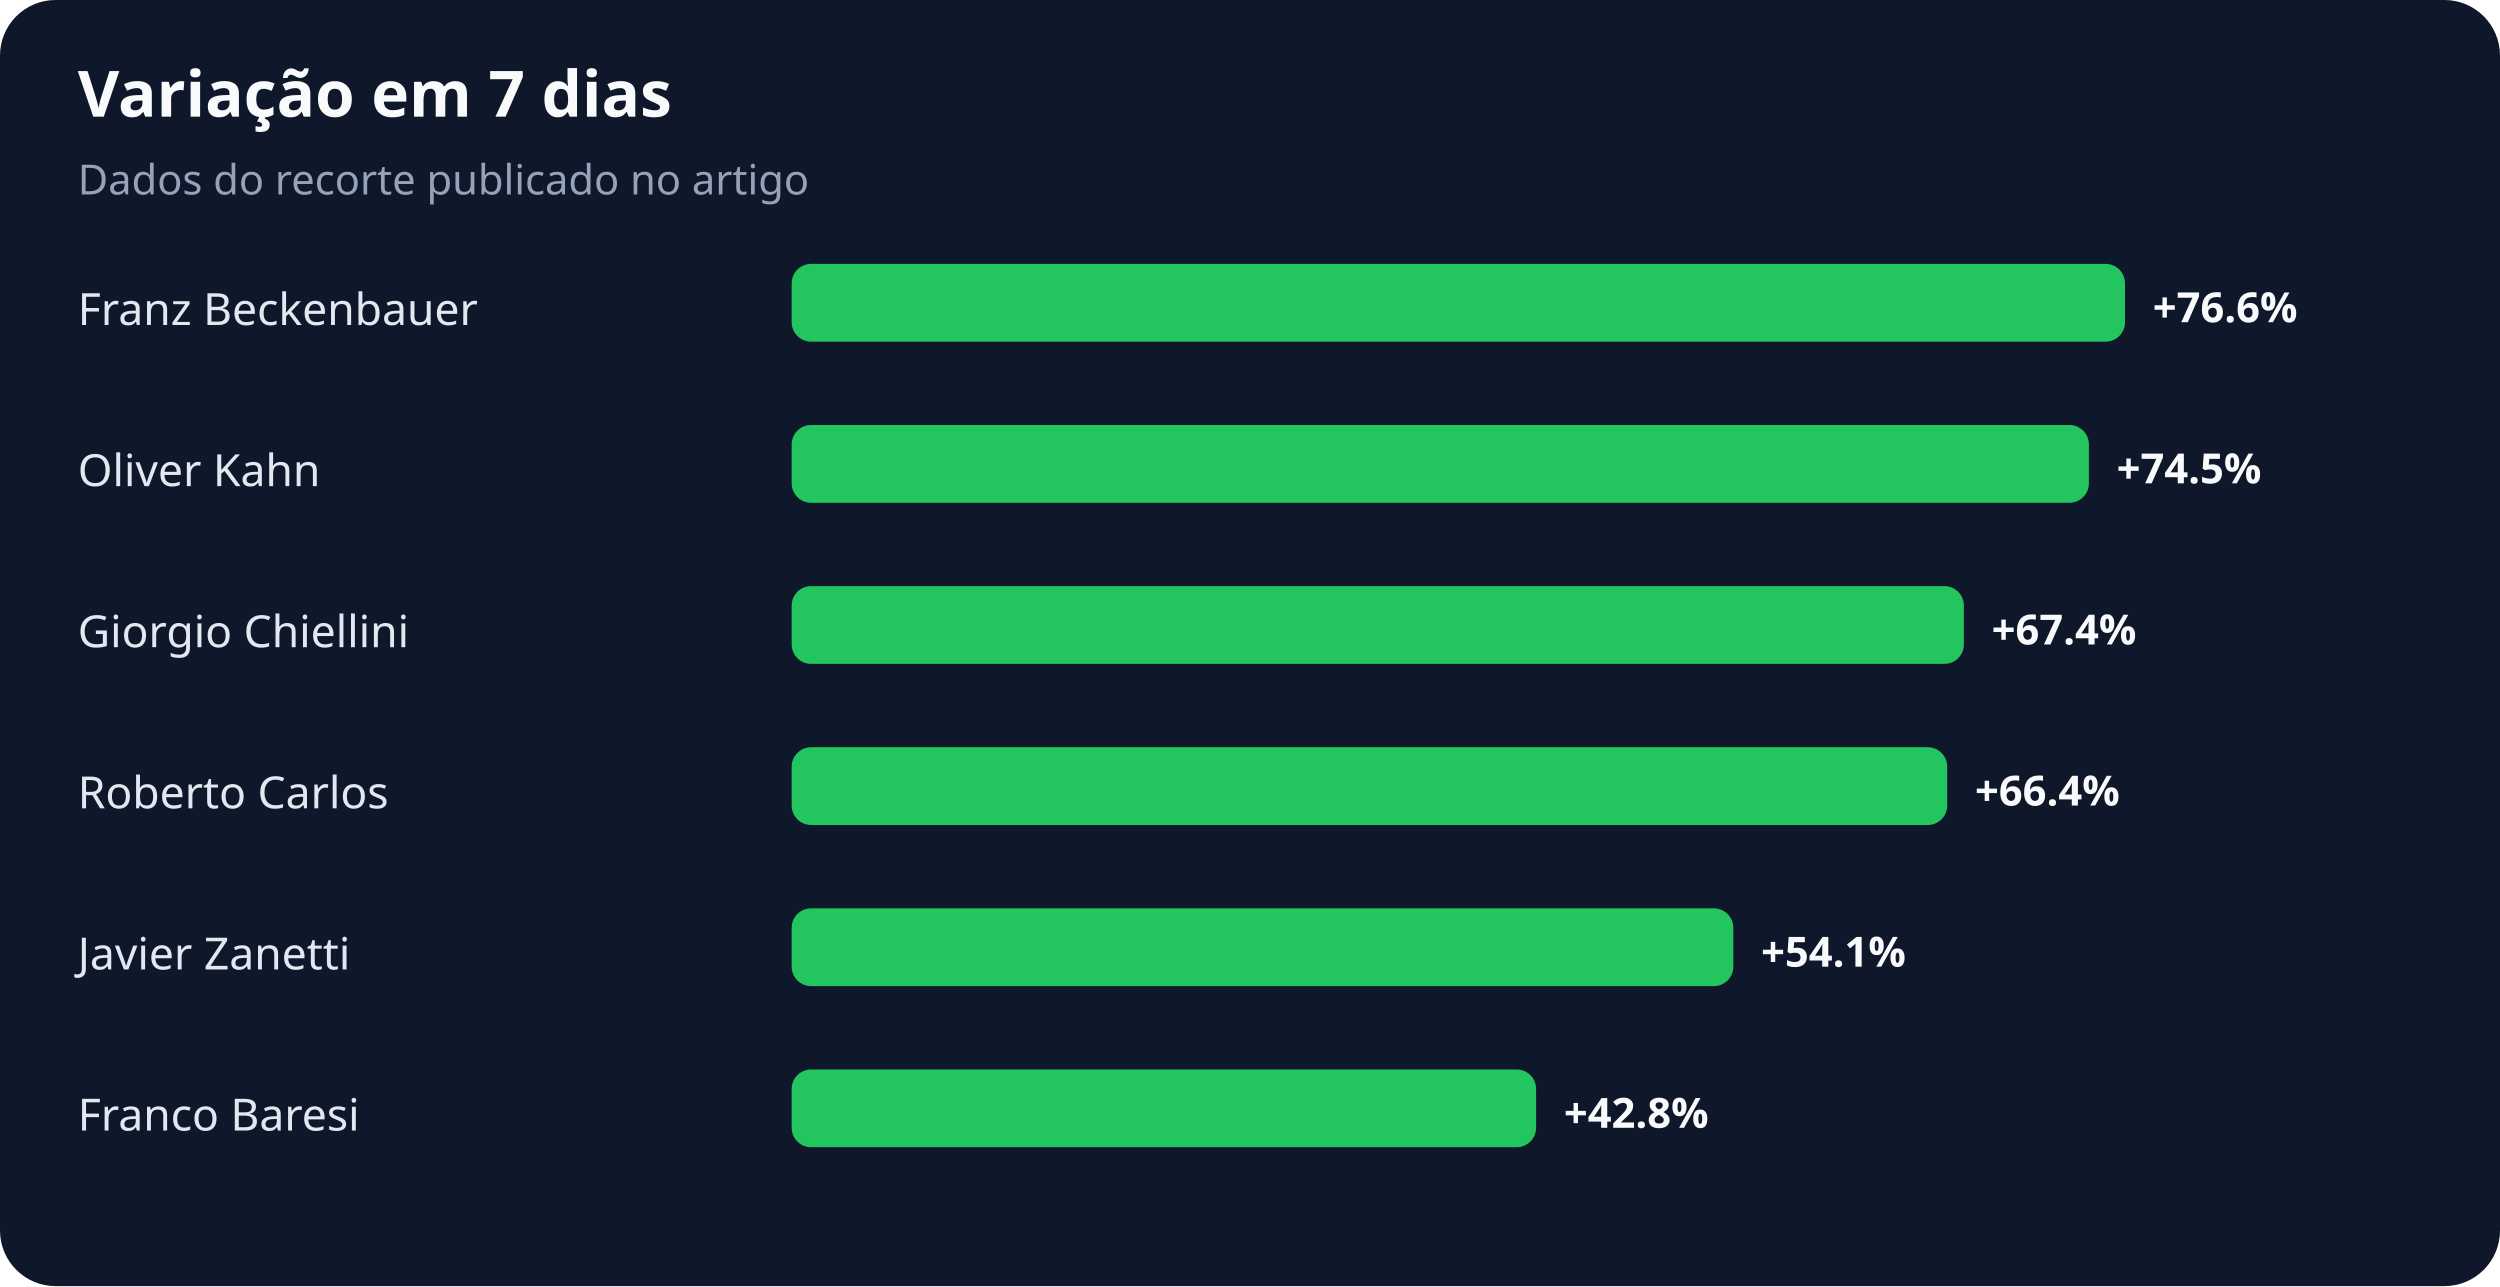
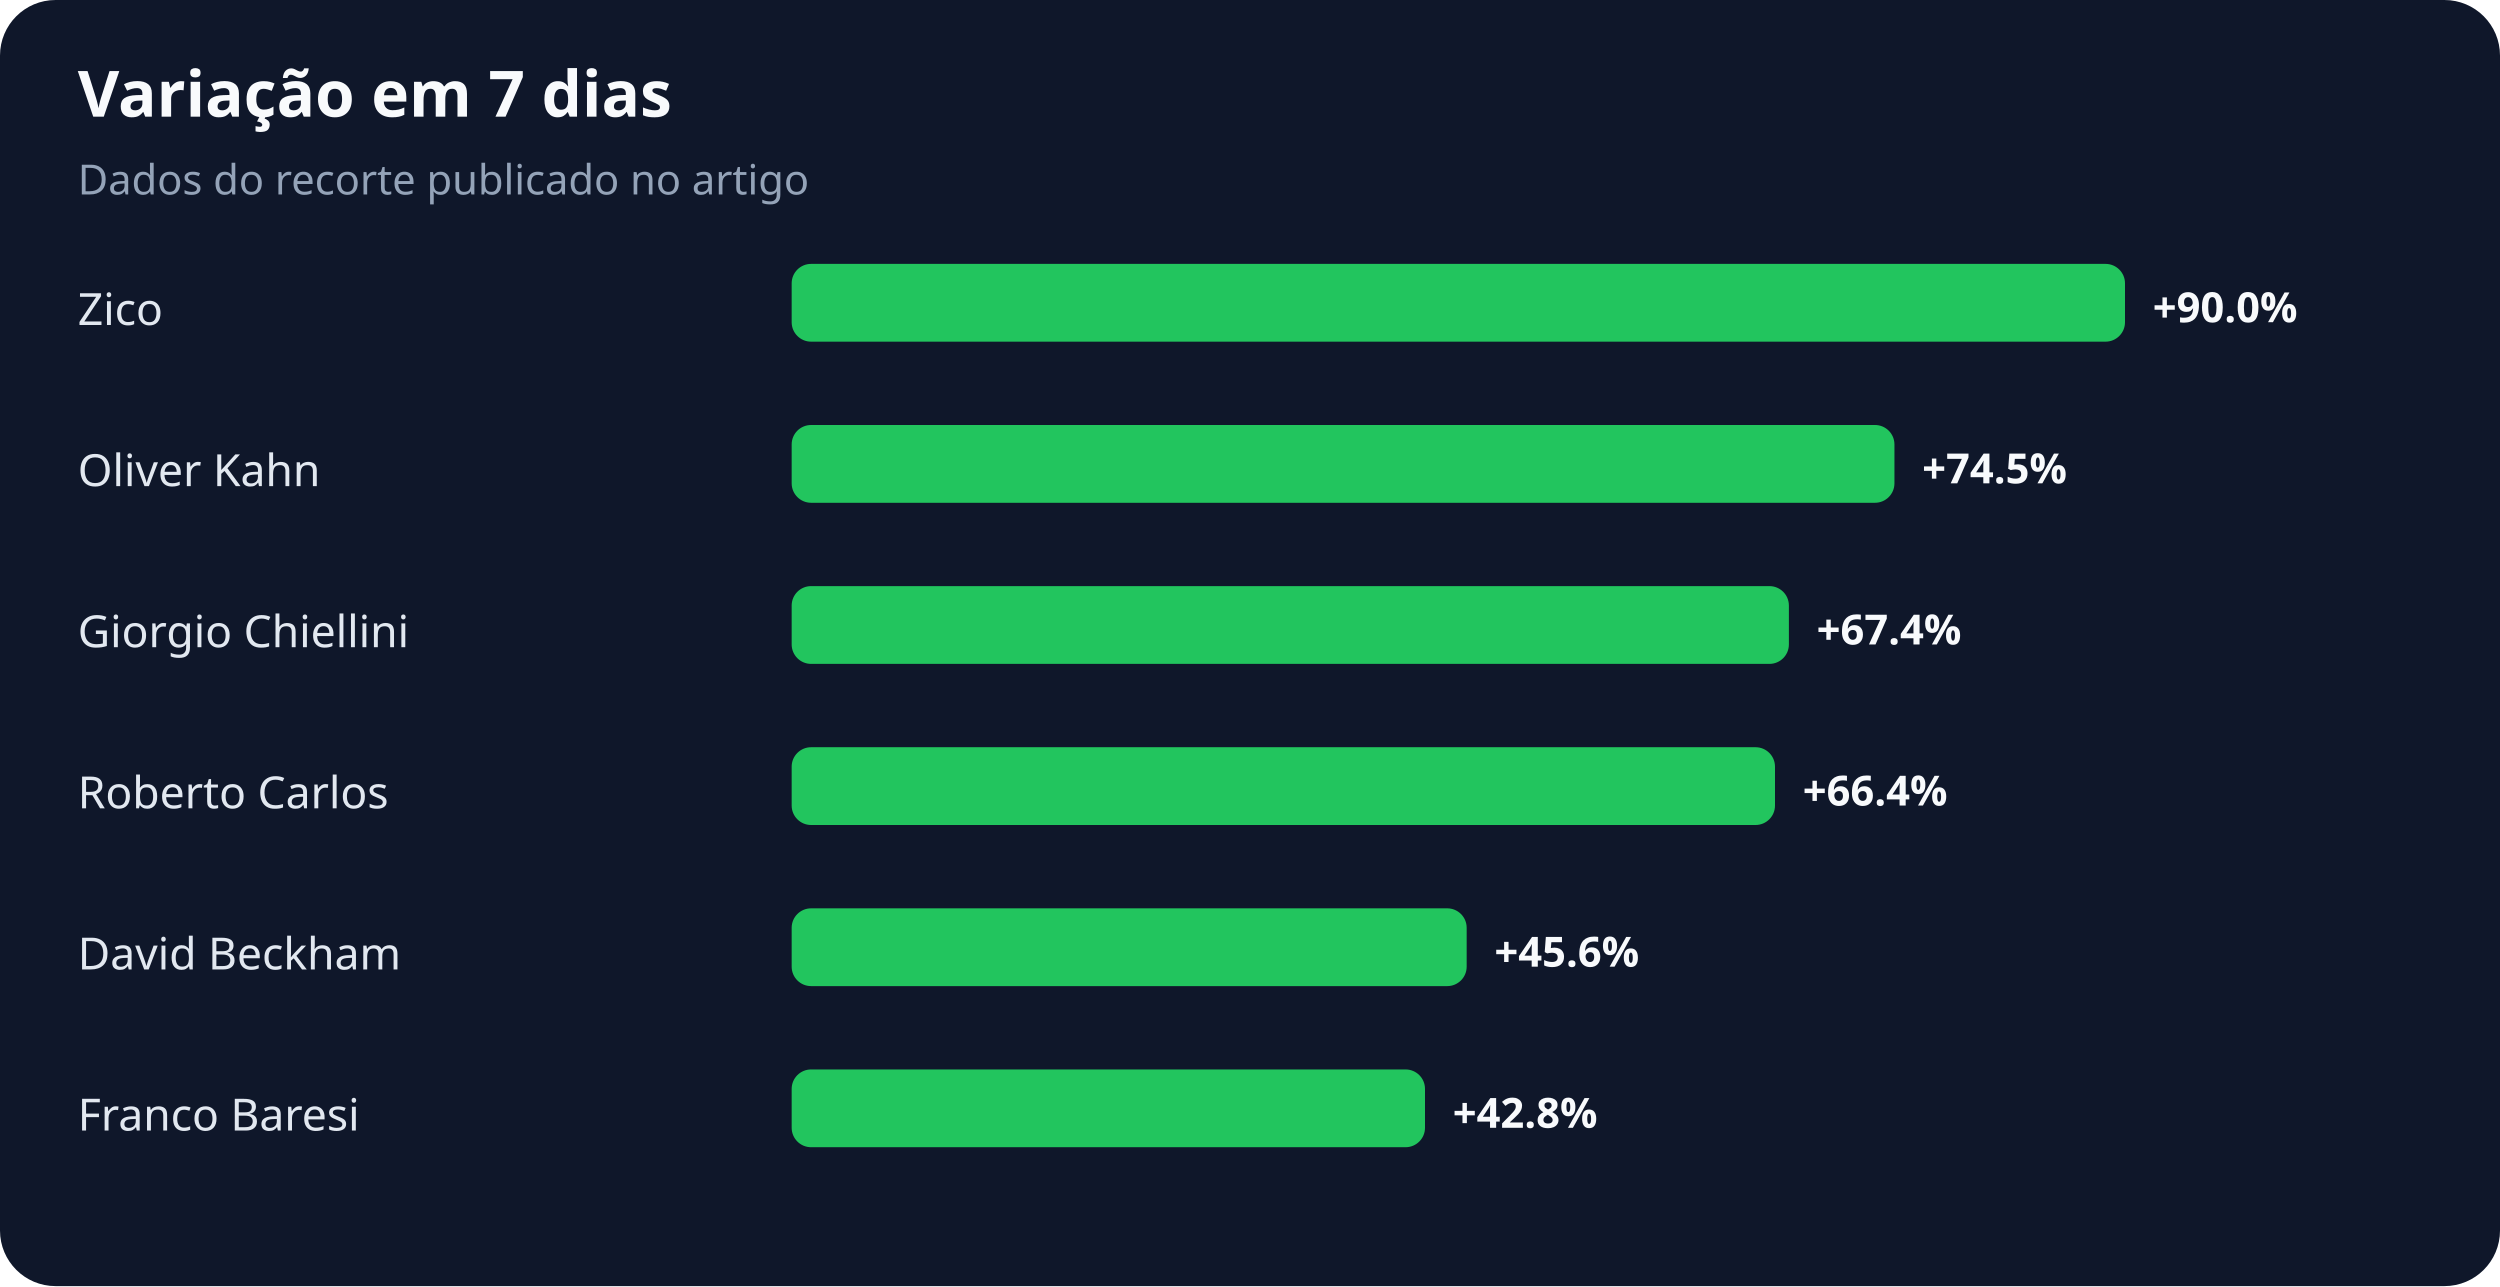
<svg xmlns="http://www.w3.org/2000/svg" width="900" height="463" viewBox="0 0 900 463" role="img" aria-labelledby="title desc">
  <rect width="100%" height="100%" rx="20" fill="#0f172a" />
  <text x="28" y="42" fill="#f8fafc" font-family="system-ui,sans-serif" font-size="23" font-weight="700">Variação em 7 dias</text>
  <text x="28" y="70" fill="#94a3b8" font-family="system-ui,sans-serif" font-size="15">Dados do recorte publicado no artigo</text>
-   <text x="28" y="117" fill="#e2e8f0" font-family="system-ui,sans-serif" font-size="16">Franz Beckenbauer</text>
+   <text x="28" y="117" fill="#e2e8f0" font-family="system-ui,sans-serif" font-size="16">Zico</text>
  <rect x="285" y="95" width="480" height="28" rx="7" fill="#22c55e" />
-   <text x="775" y="116" fill="#f8fafc" font-family="system-ui,sans-serif" font-size="15" font-weight="700">+76.6%</text>
+   <text x="775" y="116" fill="#f8fafc" font-family="system-ui,sans-serif" font-size="15" font-weight="700">+90.0%</text>
  <text x="28" y="175" fill="#e2e8f0" font-family="system-ui,sans-serif" font-size="16">Oliver Kahn</text>
-   <rect x="285" y="153" width="467" height="28" rx="7" fill="#22c55e" />
-   <text x="762" y="174" fill="#f8fafc" font-family="system-ui,sans-serif" font-size="15" font-weight="700">+74.5%</text>
+   <rect x="285" y="153" width="397" height="28" rx="7" fill="#22c55e" />
+   <text x="692" y="174" fill="#f8fafc" font-family="system-ui,sans-serif" font-size="15" font-weight="700">+74.5%</text>
  <text x="28" y="233" fill="#e2e8f0" font-family="system-ui,sans-serif" font-size="16">Giorgio Chiellini</text>
-   <rect x="285" y="211" width="422" height="28" rx="7" fill="#22c55e" />
-   <text x="717" y="232" fill="#f8fafc" font-family="system-ui,sans-serif" font-size="15" font-weight="700">+67.4%</text>
+   <rect x="285" y="211" width="359" height="28" rx="7" fill="#22c55e" />
+   <text x="654" y="232" fill="#f8fafc" font-family="system-ui,sans-serif" font-size="15" font-weight="700">+67.4%</text>
  <text x="28" y="291" fill="#e2e8f0" font-family="system-ui,sans-serif" font-size="16">Roberto Carlos</text>
-   <rect x="285" y="269" width="416" height="28" rx="7" fill="#22c55e" />
-   <text x="711" y="290" fill="#f8fafc" font-family="system-ui,sans-serif" font-size="15" font-weight="700">+66.4%</text>
-   <text x="28" y="349" fill="#e2e8f0" font-family="system-ui,sans-serif" font-size="16">Javier Zanetti</text>
-   <rect x="285" y="327" width="339" height="28" rx="7" fill="#22c55e" />
-   <text x="634" y="348" fill="#f8fafc" font-family="system-ui,sans-serif" font-size="15" font-weight="700">+54.1%</text>
+   <rect x="285" y="269" width="354" height="28" rx="7" fill="#22c55e" />
+   <text x="649" y="290" fill="#f8fafc" font-family="system-ui,sans-serif" font-size="15" font-weight="700">+66.4%</text>
+   <text x="28" y="349" fill="#e2e8f0" font-family="system-ui,sans-serif" font-size="16">David Beckham</text>
+   <rect x="285" y="327" width="243" height="28" rx="7" fill="#22c55e" />
+   <text x="538" y="348" fill="#f8fafc" font-family="system-ui,sans-serif" font-size="15" font-weight="700">+45.6%</text>
  <text x="28" y="407" fill="#e2e8f0" font-family="system-ui,sans-serif" font-size="16">Franco Baresi</text>
-   <rect x="285" y="385" width="268" height="28" rx="7" fill="#22c55e" />
-   <text x="563" y="406" fill="#f8fafc" font-family="system-ui,sans-serif" font-size="15" font-weight="700">+42.8%</text>
+   <rect x="285" y="385" width="228" height="28" rx="7" fill="#22c55e" />
+   <text x="523" y="406" fill="#f8fafc" font-family="system-ui,sans-serif" font-size="15" font-weight="700">+42.8%</text>
</svg>
